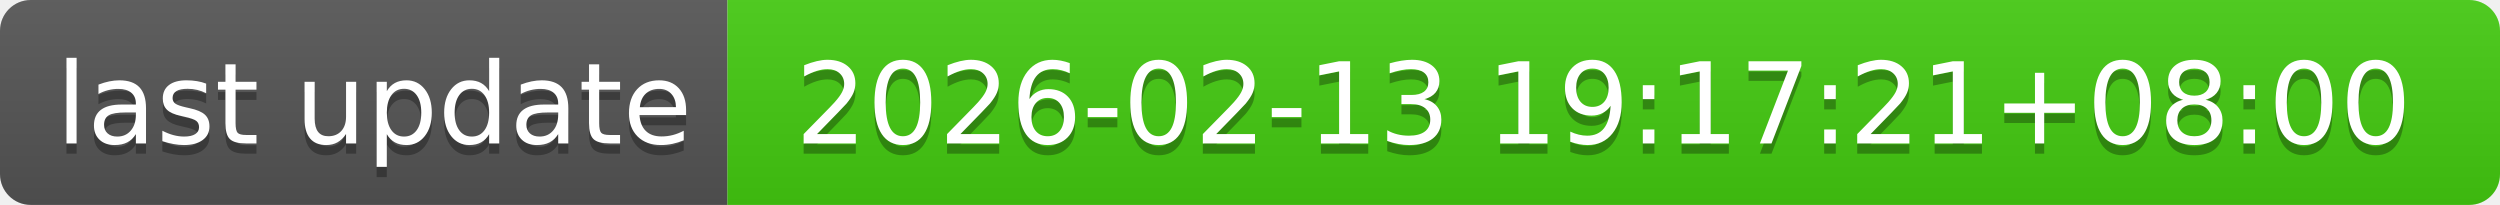
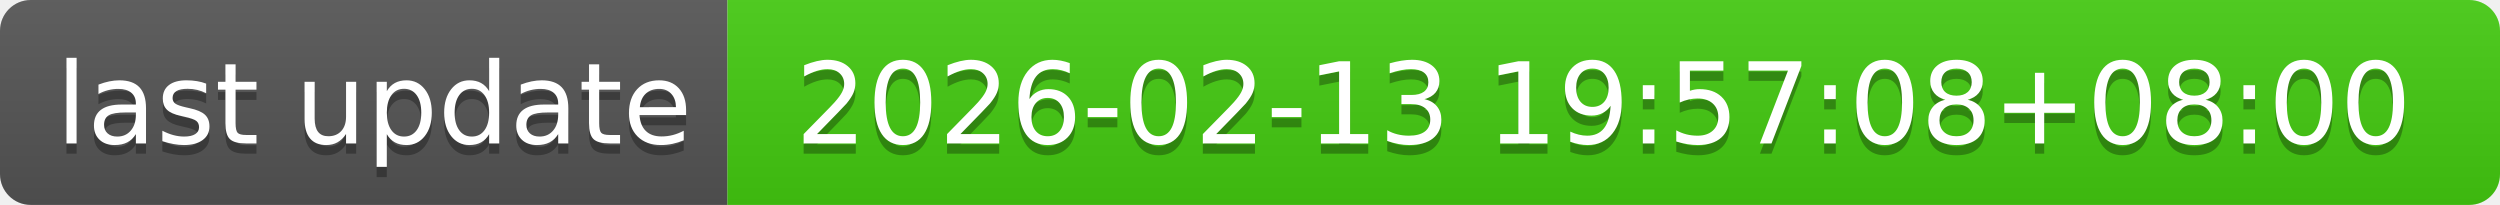
- <svg xmlns="http://www.w3.org/2000/svg" width="244" height="20" role="img" aria-label="last update: 2026-02-13 19:17:21+08:00">
+ <svg xmlns="http://www.w3.org/2000/svg" width="244" height="20" role="img" aria-label="last update: 2026-02-13 19:57:08+08:00">
  <linearGradient id="s" x2="0" y2="100%">
    <stop offset="0" stop-color="#bbb" stop-opacity=".1" />
    <stop offset="1" stop-opacity=".1" />
  </linearGradient>
  <clipPath id="r">
    <rect width="244" height="20" rx="3" fill="#fff" />
  </clipPath>
  <g clip-path="url(#r)">
    <rect width="71" height="20" fill="#555" />
    <rect x="71" width="173" height="20" fill="#4c1" />
    <rect width="244" height="20" fill="url(#s)" />
  </g>
  <g fill="#fff" text-anchor="middle" font-family="Verdana,Geneva,DejaVu Sans,sans-serif" text-rendering="geometricPrecision" font-size="110">
    <text aria-hidden="true" x="365" y="150" fill="#010101" fill-opacity=".3" transform="scale(.1)" textLength="610">last update</text>
    <text x="365" y="140" transform="scale(.1)" fill="#fff" textLength="610">last update</text>
-     <text aria-hidden="true" x="1565" y="150" fill="#010101" fill-opacity=".3" transform="scale(.1)" textLength="1630">2026-02-13 19:17:21+08:00</text>
-     <text x="1565" y="140" transform="scale(.1)" fill="#fff" textLength="1630">2026-02-13 19:17:21+08:00</text>
+     <text aria-hidden="true" x="1565" y="150" fill="#010101" fill-opacity=".3" transform="scale(.1)" textLength="1630">2026-02-13 19:57:08+08:00</text>
+     <text x="1565" y="140" transform="scale(.1)" fill="#fff" textLength="1630">2026-02-13 19:57:08+08:00</text>
  </g>
</svg>
